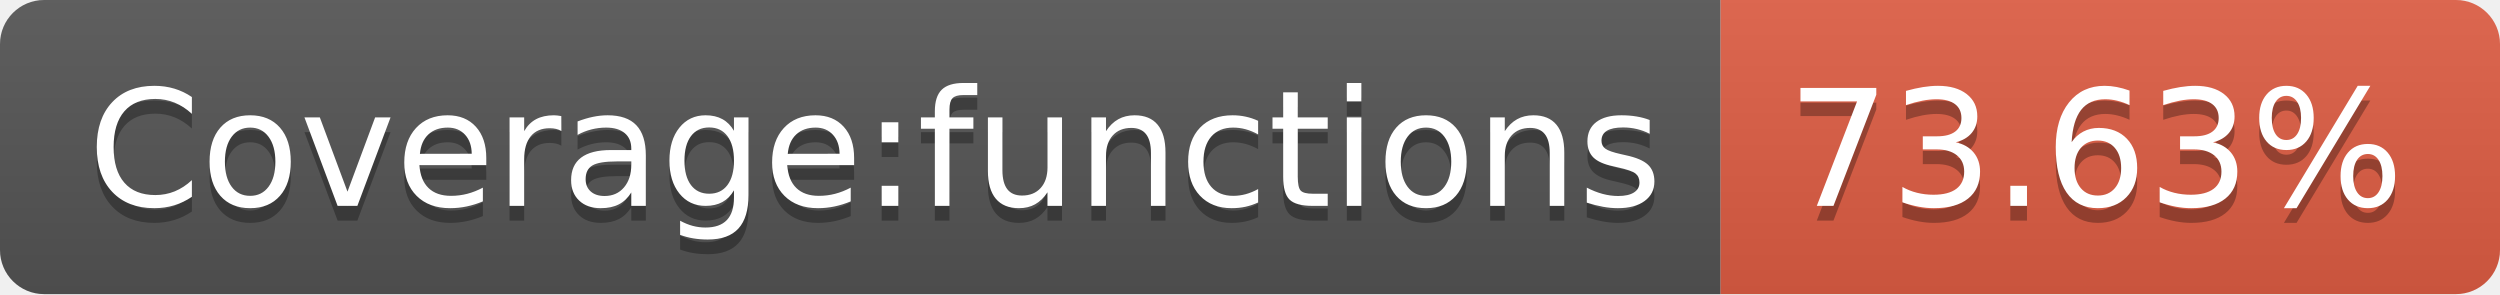
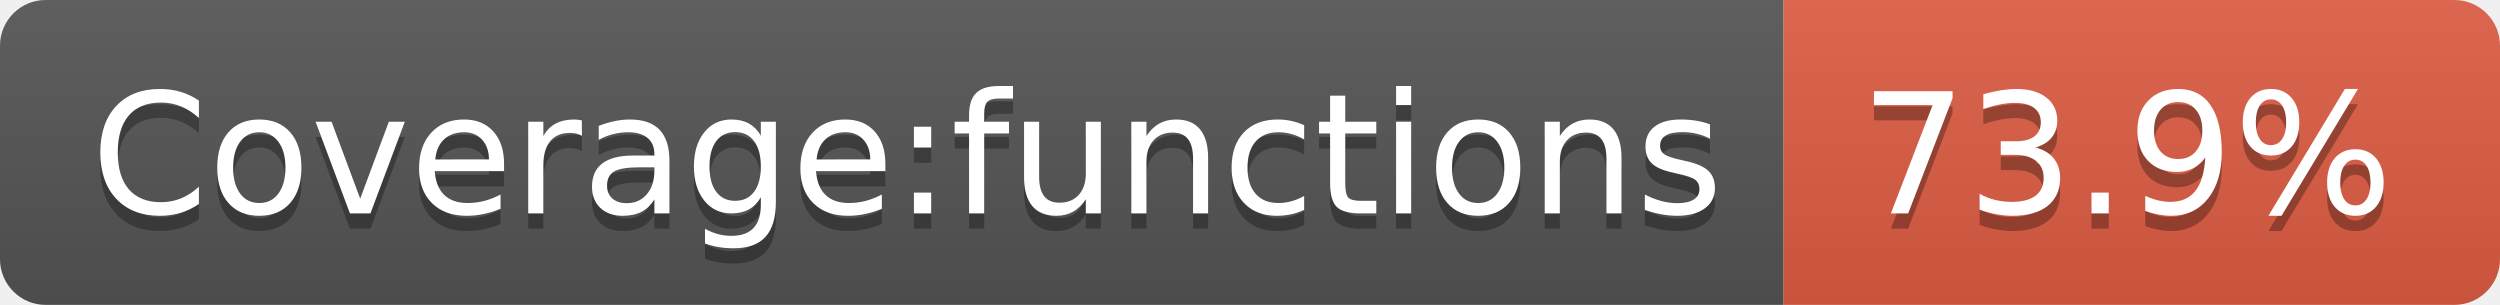
- <svg xmlns="http://www.w3.org/2000/svg" width="170" height="20" role="img" aria-label="Coverage:functions: 73.63%">
+ <svg xmlns="http://www.w3.org/2000/svg" width="164" height="20" role="img" aria-label="Coverage:functions: 73.9%">
  <linearGradient id="s" x2="0" y2="100%">
    <stop offset="0" stop-color="#bbb" stop-opacity=".1" />
    <stop offset="1" stop-opacity=".1" />
  </linearGradient>
  <clipPath id="r">
-     <rect width="170" height="20" rx="3" fill="#fff" />
+     <rect width="164" height="20" rx="3" fill="#fff" />
  </clipPath>
  <g clip-path="url(#r)">
    <rect width="117" height="20" fill="#555" />
-     <rect x="117" width="53" height="20" fill="#e05d44" />
-     <rect width="170" height="20" fill="url(#s)" />
+     <rect x="117" width="47" height="20" fill="#e05d44" />
+     <rect width="164" height="20" fill="url(#s)" />
  </g>
  <g fill="#fff" text-anchor="middle" font-family="Verdana,Geneva,DejaVu Sans,sans-serif" text-rendering="geometricPrecision" font-size="110">
    <text aria-hidden="true" x="595" y="150" fill="#010101" fill-opacity=".3" transform="scale(.1)" textLength="1070">Coverage:functions</text>
    <text x="595" y="140" transform="scale(.1)" fill="#fff" textLength="1070">Coverage:functions</text>
-     <text aria-hidden="true" x="1425" y="150" fill="#010101" fill-opacity=".3" transform="scale(.1)" textLength="430">73.63%</text>
-     <text x="1425" y="140" transform="scale(.1)" fill="#fff" textLength="430">73.63%</text>
+     <text aria-hidden="true" x="1395" y="150" fill="#010101" fill-opacity=".3" transform="scale(.1)" textLength="370">73.9%</text>
+     <text x="1395" y="140" transform="scale(.1)" fill="#fff" textLength="370">73.9%</text>
  </g>
</svg>
